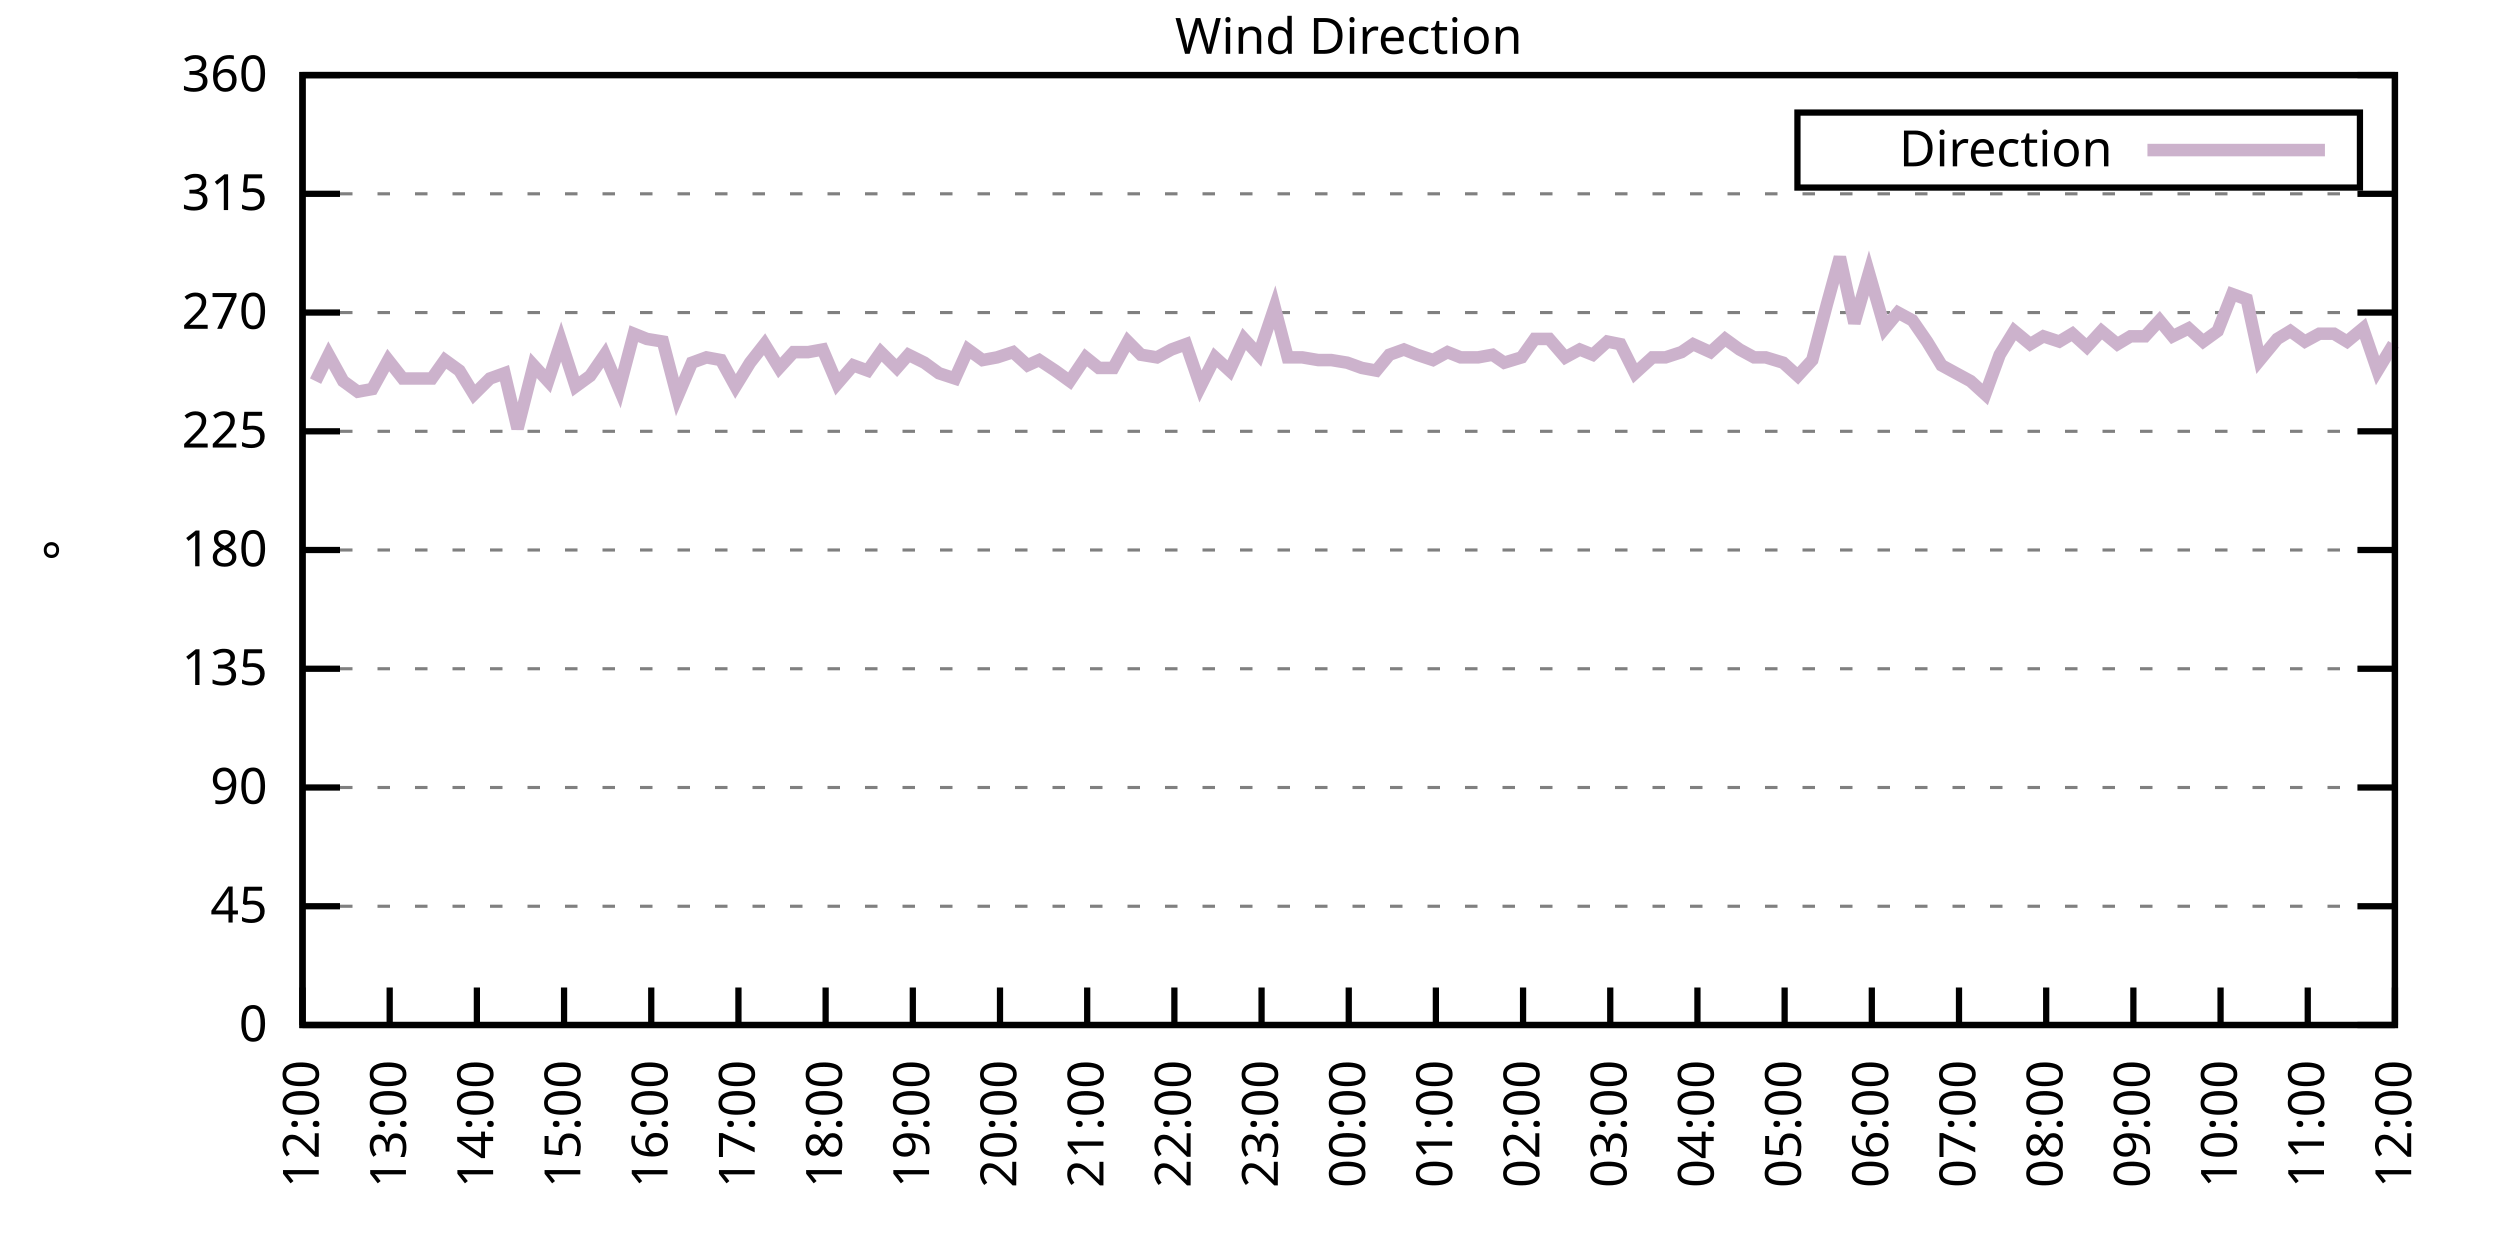
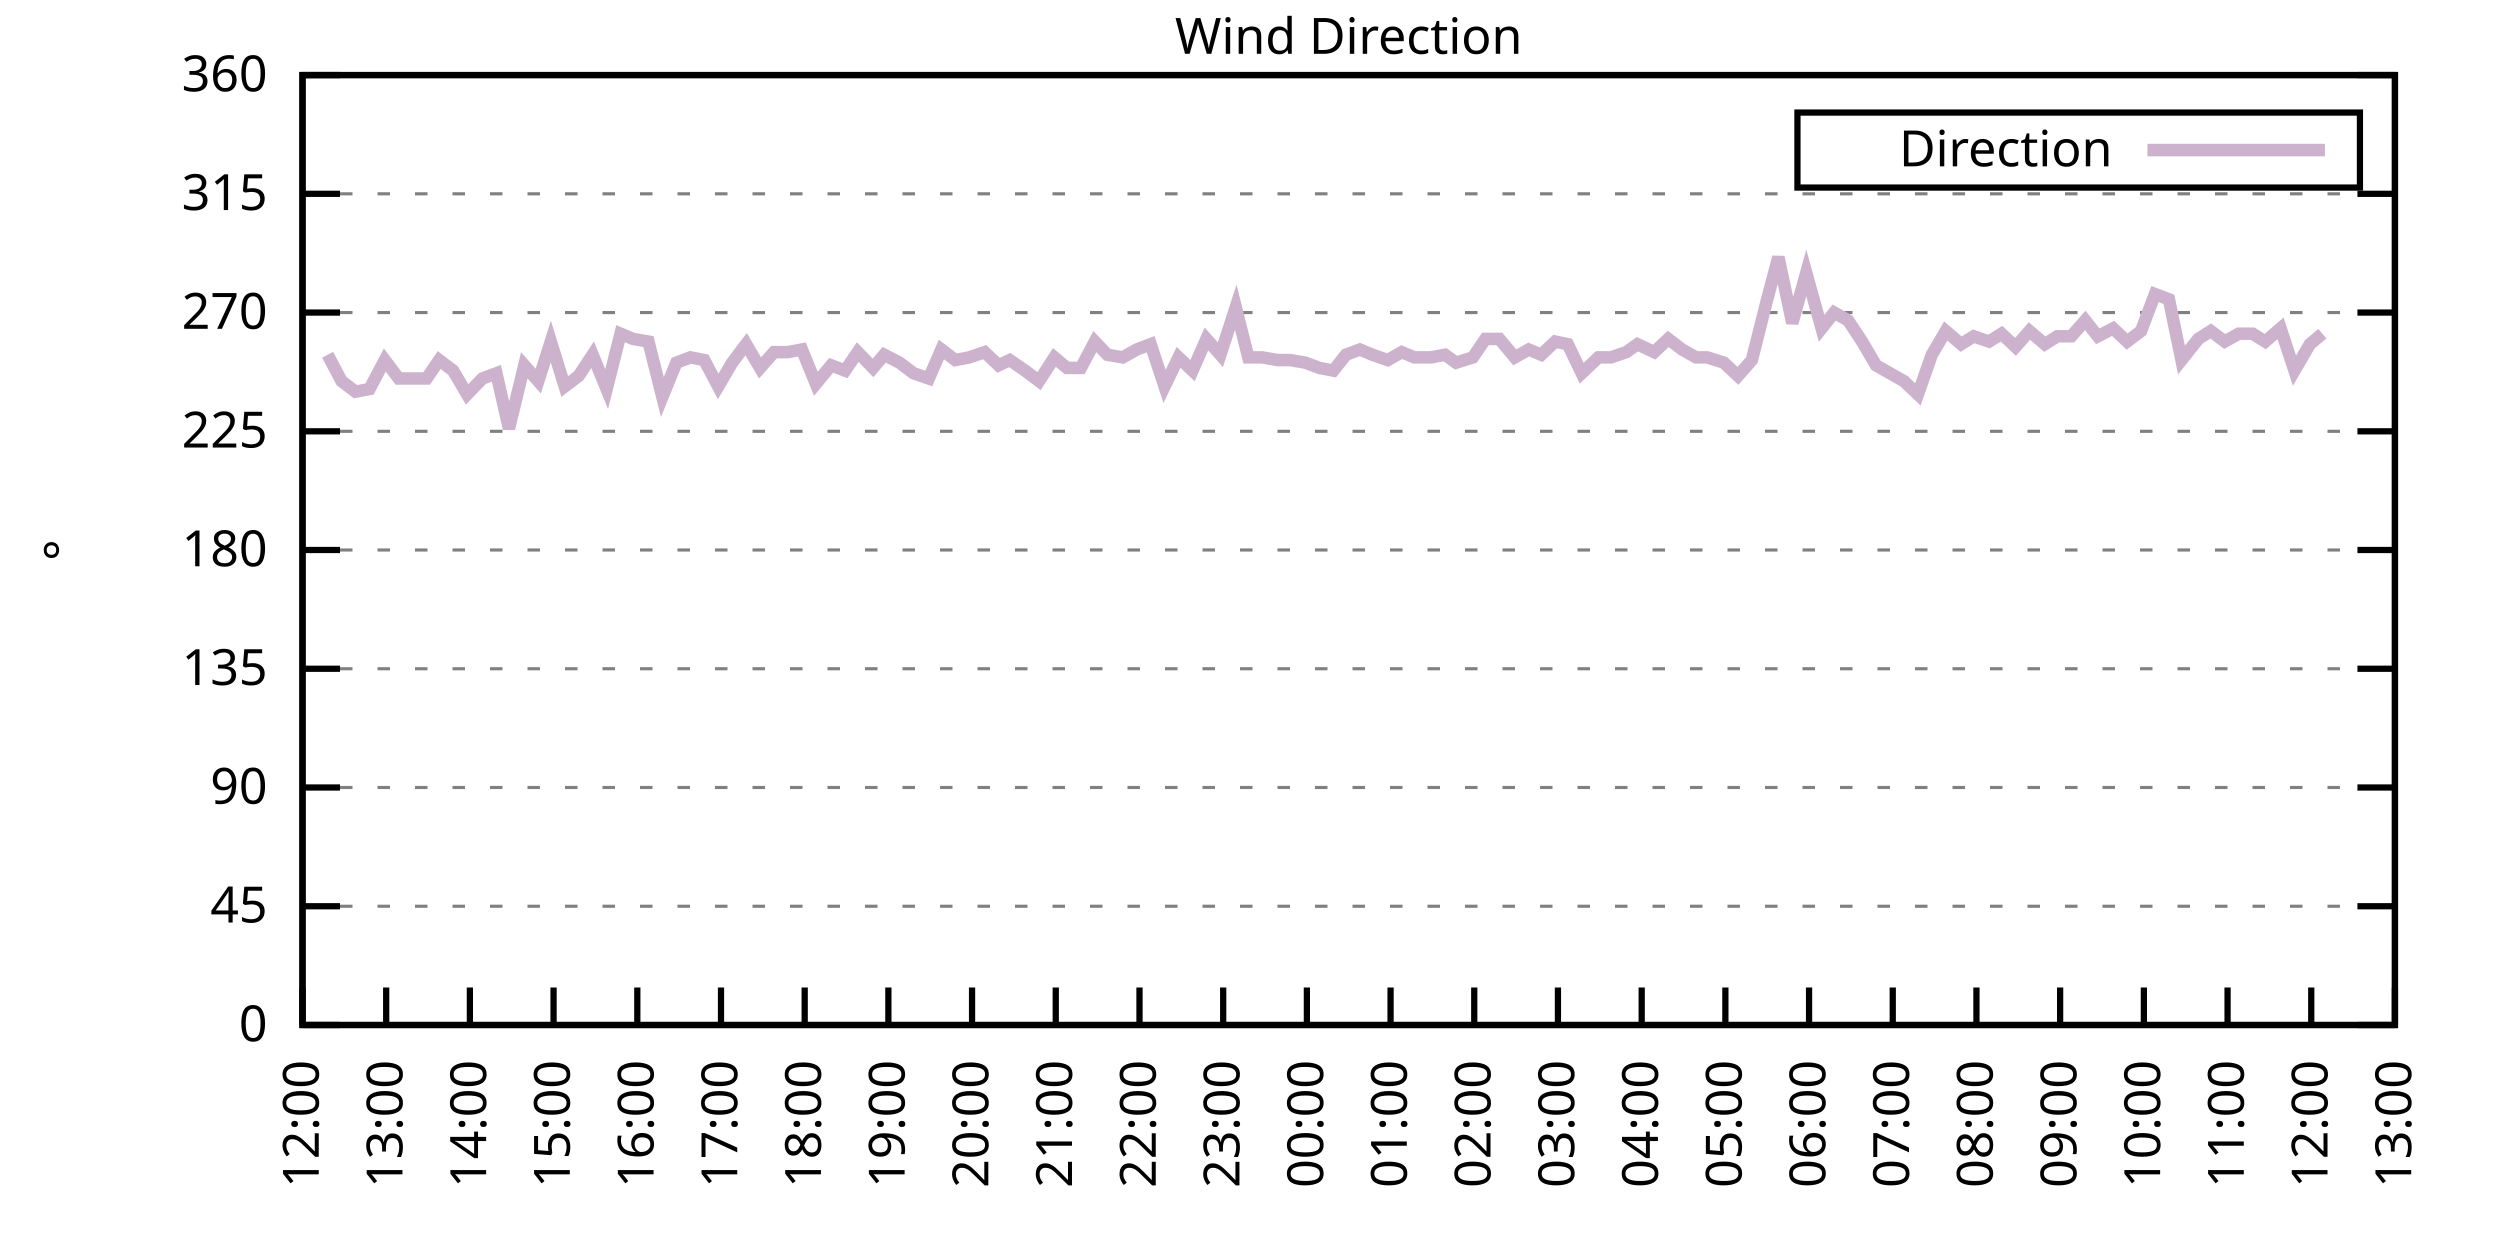
<svg xmlns="http://www.w3.org/2000/svg" xmlns:xlink="http://www.w3.org/1999/xlink" width="400" height="200" viewBox="0 0 400 200">
  <g id="gnuplot_canvas">
    <rect x="0" y="0" width="400" height="200" fill="none" />
    <defs>
      <circle id="gpDot" r="0.5" stroke-width="0.5" stroke="currentColor" />
      <path id="gpPt0" stroke-width="0.333" stroke="currentColor" d="M-1,0 h2 M0,-1 v2" />
      <path id="gpPt1" stroke-width="0.333" stroke="currentColor" d="M-1,-1 L1,1 M1,-1 L-1,1" />
      <path id="gpPt2" stroke-width="0.333" stroke="currentColor" d="M-1,0 L1,0 M0,-1 L0,1 M-1,-1 L1,1 M-1,1 L1,-1" />
      <rect id="gpPt3" stroke-width="0.333" stroke="currentColor" x="-1" y="-1" width="2" height="2" />
      <rect id="gpPt4" stroke-width="0.333" stroke="currentColor" fill="currentColor" x="-1" y="-1" width="2" height="2" />
      <circle id="gpPt5" stroke-width="0.333" stroke="currentColor" cx="0" cy="0" r="1" />
      <use xlink:href="#gpPt5" id="gpPt6" fill="currentColor" stroke="none" />
      <path id="gpPt7" stroke-width="0.333" stroke="currentColor" d="M0,-1.33 L-1.33,0.67 L1.33,0.67 z" />
      <use xlink:href="#gpPt7" id="gpPt8" fill="currentColor" stroke="none" />
      <use xlink:href="#gpPt7" id="gpPt9" stroke="currentColor" transform="rotate(180)" />
      <use xlink:href="#gpPt9" id="gpPt10" fill="currentColor" stroke="none" />
      <use xlink:href="#gpPt3" id="gpPt11" stroke="currentColor" transform="rotate(45)" />
      <use xlink:href="#gpPt11" id="gpPt12" fill="currentColor" stroke="none" />
      <path id="gpPt13" stroke-width="0.333" stroke="currentColor" d="M0,1.330 L1.265,0.411 L0.782,-1.067 L-0.782,-1.076 L-1.265,0.411 z" />
      <use xlink:href="#gpPt13" id="gpPt14" fill="currentColor" stroke="none" />
      <filter id="textbox" filterUnits="objectBoundingBox" x="0" y="0" height="1" width="1">
        <feFlood flood-color="white" flood-opacity="1" result="bgnd" />
        <feComposite in="SourceGraphic" in2="bgnd" operator="atop" />
      </filter>
      <filter id="greybox" filterUnits="objectBoundingBox" x="0" y="0" height="1" width="1">
        <feFlood flood-color="lightgrey" flood-opacity="1" result="grey" />
        <feComposite in="SourceGraphic" in2="grey" operator="atop" />
      </filter>
    </defs>
    <g fill="none" color="white" stroke="currentColor" stroke-width="1.00" stroke-linecap="butt" stroke-linejoin="miter">
</g>
    <g fill="none" color="black" stroke="currentColor" stroke-width="1.00" stroke-linecap="butt" stroke-linejoin="miter">
      <g stroke="none" shape-rendering="crispEdges">
        <polygon fill="rgb(255, 255, 255)" points="48.40,164.00 383.18,164.00 383.18,12.02 48.40,12.02 " />
      </g>
    </g>
    <g fill="none" color="black" stroke="currentColor" stroke-width="1.00" stroke-linecap="butt" stroke-linejoin="miter">
</g>
    <g fill="none" color="black" stroke="black" stroke-width="0.50" stroke-linecap="butt" stroke-linejoin="miter">
</g>
    <g fill="none" color="gray" stroke="currentColor" stroke-width="0.50" stroke-linecap="butt" stroke-linejoin="miter">
      <path stroke="gray" stroke-dasharray="2,4" class="gridline" d="M48.40,164.00 L383.19,164.00  " />
    </g>
    <g fill="none" color="gray" stroke="gray" stroke-width="1.00" stroke-linecap="butt" stroke-linejoin="miter">
</g>
    <g fill="none" color="black" stroke="currentColor" stroke-width="1.00" stroke-linecap="butt" stroke-linejoin="miter">
      <path stroke="black" d="M48.40,164.00 L54.40,164.00 M383.19,164.00 L377.19,164.00  " />
      <g transform="translate(42.80,166.60)" stroke="none" fill="black" font-family="Sans" font-size="8.00" text-anchor="end">
        <text>
          <tspan font-family="Sans"> 0</tspan>
        </text>
      </g>
    </g>
    <g fill="none" color="black" stroke="currentColor" stroke-width="1.00" stroke-linecap="butt" stroke-linejoin="miter">
</g>
    <g fill="none" color="black" stroke="black" stroke-width="0.50" stroke-linecap="butt" stroke-linejoin="miter">
</g>
    <g fill="none" color="gray" stroke="currentColor" stroke-width="0.50" stroke-linecap="butt" stroke-linejoin="miter">
      <path stroke="gray" stroke-dasharray="2,4" class="gridline" d="M48.40,145.00 L383.19,145.00  " />
    </g>
    <g fill="none" color="gray" stroke="gray" stroke-width="1.00" stroke-linecap="butt" stroke-linejoin="miter">
</g>
    <g fill="none" color="black" stroke="currentColor" stroke-width="1.00" stroke-linecap="butt" stroke-linejoin="miter">
      <path stroke="black" d="M48.40,145.00 L54.40,145.00 M383.19,145.00 L377.19,145.00  " />
      <g transform="translate(42.80,147.60)" stroke="none" fill="black" font-family="Sans" font-size="8.00" text-anchor="end">
        <text>
          <tspan font-family="Sans"> 45</tspan>
        </text>
      </g>
    </g>
    <g fill="none" color="black" stroke="currentColor" stroke-width="1.00" stroke-linecap="butt" stroke-linejoin="miter">
</g>
    <g fill="none" color="black" stroke="black" stroke-width="0.50" stroke-linecap="butt" stroke-linejoin="miter">
</g>
    <g fill="none" color="gray" stroke="currentColor" stroke-width="0.50" stroke-linecap="butt" stroke-linejoin="miter">
      <path stroke="gray" stroke-dasharray="2,4" class="gridline" d="M48.40,126.00 L383.19,126.00  " />
    </g>
    <g fill="none" color="gray" stroke="gray" stroke-width="1.00" stroke-linecap="butt" stroke-linejoin="miter">
</g>
    <g fill="none" color="black" stroke="currentColor" stroke-width="1.00" stroke-linecap="butt" stroke-linejoin="miter">
      <path stroke="black" d="M48.40,126.00 L54.40,126.00 M383.19,126.00 L377.19,126.00  " />
      <g transform="translate(42.80,128.60)" stroke="none" fill="black" font-family="Sans" font-size="8.00" text-anchor="end">
        <text>
          <tspan font-family="Sans"> 90</tspan>
        </text>
      </g>
    </g>
    <g fill="none" color="black" stroke="currentColor" stroke-width="1.00" stroke-linecap="butt" stroke-linejoin="miter">
</g>
    <g fill="none" color="black" stroke="black" stroke-width="0.50" stroke-linecap="butt" stroke-linejoin="miter">
</g>
    <g fill="none" color="gray" stroke="currentColor" stroke-width="0.50" stroke-linecap="butt" stroke-linejoin="miter">
      <path stroke="gray" stroke-dasharray="2,4" class="gridline" d="M48.40,107.00 L383.19,107.00  " />
    </g>
    <g fill="none" color="gray" stroke="gray" stroke-width="1.00" stroke-linecap="butt" stroke-linejoin="miter">
</g>
    <g fill="none" color="black" stroke="currentColor" stroke-width="1.00" stroke-linecap="butt" stroke-linejoin="miter">
      <path stroke="black" d="M48.40,107.00 L54.40,107.00 M383.19,107.00 L377.19,107.00  " />
      <g transform="translate(42.80,109.60)" stroke="none" fill="black" font-family="Sans" font-size="8.00" text-anchor="end">
        <text>
          <tspan font-family="Sans"> 135</tspan>
        </text>
      </g>
    </g>
    <g fill="none" color="black" stroke="currentColor" stroke-width="1.00" stroke-linecap="butt" stroke-linejoin="miter">
</g>
    <g fill="none" color="black" stroke="black" stroke-width="0.50" stroke-linecap="butt" stroke-linejoin="miter">
</g>
    <g fill="none" color="gray" stroke="currentColor" stroke-width="0.50" stroke-linecap="butt" stroke-linejoin="miter">
      <path stroke="gray" stroke-dasharray="2,4" class="gridline" d="M48.40,88.00 L383.19,88.00  " />
    </g>
    <g fill="none" color="gray" stroke="gray" stroke-width="1.00" stroke-linecap="butt" stroke-linejoin="miter">
</g>
    <g fill="none" color="black" stroke="currentColor" stroke-width="1.00" stroke-linecap="butt" stroke-linejoin="miter">
      <path stroke="black" d="M48.40,88.00 L54.40,88.00 M383.19,88.00 L377.19,88.00  " />
      <g transform="translate(42.80,90.60)" stroke="none" fill="black" font-family="Sans" font-size="8.00" text-anchor="end">
        <text>
          <tspan font-family="Sans"> 180</tspan>
        </text>
      </g>
    </g>
    <g fill="none" color="black" stroke="currentColor" stroke-width="1.00" stroke-linecap="butt" stroke-linejoin="miter">
</g>
    <g fill="none" color="black" stroke="black" stroke-width="0.50" stroke-linecap="butt" stroke-linejoin="miter">
</g>
    <g fill="none" color="gray" stroke="currentColor" stroke-width="0.50" stroke-linecap="butt" stroke-linejoin="miter">
      <path stroke="gray" stroke-dasharray="2,4" class="gridline" d="M48.40,69.01 L383.19,69.01  " />
    </g>
    <g fill="none" color="gray" stroke="gray" stroke-width="1.00" stroke-linecap="butt" stroke-linejoin="miter">
</g>
    <g fill="none" color="black" stroke="currentColor" stroke-width="1.00" stroke-linecap="butt" stroke-linejoin="miter">
      <path stroke="black" d="M48.40,69.01 L54.40,69.01 M383.19,69.01 L377.19,69.01  " />
      <g transform="translate(42.80,71.61)" stroke="none" fill="black" font-family="Sans" font-size="8.00" text-anchor="end">
        <text>
          <tspan font-family="Sans"> 225</tspan>
        </text>
      </g>
    </g>
    <g fill="none" color="black" stroke="currentColor" stroke-width="1.00" stroke-linecap="butt" stroke-linejoin="miter">
</g>
    <g fill="none" color="black" stroke="black" stroke-width="0.50" stroke-linecap="butt" stroke-linejoin="miter">
</g>
    <g fill="none" color="gray" stroke="currentColor" stroke-width="0.50" stroke-linecap="butt" stroke-linejoin="miter">
      <path stroke="gray" stroke-dasharray="2,4" class="gridline" d="M48.40,50.01 L383.19,50.01  " />
    </g>
    <g fill="none" color="gray" stroke="gray" stroke-width="1.00" stroke-linecap="butt" stroke-linejoin="miter">
</g>
    <g fill="none" color="black" stroke="currentColor" stroke-width="1.00" stroke-linecap="butt" stroke-linejoin="miter">
      <path stroke="black" d="M48.40,50.01 L54.40,50.01 M383.19,50.01 L377.19,50.01  " />
      <g transform="translate(42.80,52.61)" stroke="none" fill="black" font-family="Sans" font-size="8.00" text-anchor="end">
        <text>
          <tspan font-family="Sans"> 270</tspan>
        </text>
      </g>
    </g>
    <g fill="none" color="black" stroke="currentColor" stroke-width="1.00" stroke-linecap="butt" stroke-linejoin="miter">
</g>
    <g fill="none" color="black" stroke="black" stroke-width="0.50" stroke-linecap="butt" stroke-linejoin="miter">
</g>
    <g fill="none" color="gray" stroke="currentColor" stroke-width="0.50" stroke-linecap="butt" stroke-linejoin="miter">
      <path stroke="gray" stroke-dasharray="2,4" class="gridline" d="M48.40,31.01 L383.19,31.01  " />
    </g>
    <g fill="none" color="gray" stroke="gray" stroke-width="1.00" stroke-linecap="butt" stroke-linejoin="miter">
</g>
    <g fill="none" color="black" stroke="currentColor" stroke-width="1.00" stroke-linecap="butt" stroke-linejoin="miter">
      <path stroke="black" d="M48.40,31.01 L54.40,31.01 M383.19,31.01 L377.19,31.01  " />
      <g transform="translate(42.80,33.61)" stroke="none" fill="black" font-family="Sans" font-size="8.00" text-anchor="end">
        <text>
          <tspan font-family="Sans"> 315</tspan>
        </text>
      </g>
    </g>
    <g fill="none" color="black" stroke="currentColor" stroke-width="1.00" stroke-linecap="butt" stroke-linejoin="miter">
</g>
    <g fill="none" color="black" stroke="black" stroke-width="0.50" stroke-linecap="butt" stroke-linejoin="miter">
</g>
    <g fill="none" color="gray" stroke="currentColor" stroke-width="0.50" stroke-linecap="butt" stroke-linejoin="miter">
      <path stroke="gray" stroke-dasharray="2,4" class="gridline" d="M48.40,12.01 L383.19,12.01  " />
    </g>
    <g fill="none" color="gray" stroke="gray" stroke-width="1.00" stroke-linecap="butt" stroke-linejoin="miter">
</g>
    <g fill="none" color="black" stroke="currentColor" stroke-width="1.00" stroke-linecap="butt" stroke-linejoin="miter">
      <path stroke="black" d="M48.40,12.01 L54.40,12.01 M383.19,12.01 L377.19,12.01  " />
      <g transform="translate(42.80,14.61)" stroke="none" fill="black" font-family="Sans" font-size="8.00" text-anchor="end">
        <text>
          <tspan font-family="Sans"> 360</tspan>
        </text>
      </g>
    </g>
    <g fill="none" color="black" stroke="currentColor" stroke-width="1.00" stroke-linecap="butt" stroke-linejoin="miter">
      <path stroke="black" d="M48.40,164.00 L48.40,158.00  " />
      <g transform="translate(51.00,169.60) rotate(270.00)" stroke="none" fill="black" font-family="Sans" font-size="8.00" text-anchor="end">
        <text>
          <tspan font-family="Sans">12:00</tspan>
        </text>
      </g>
    </g>
    <g fill="none" color="black" stroke="currentColor" stroke-width="1.00" stroke-linecap="butt" stroke-linejoin="miter">
-       <path stroke="black" d="M62.35,164.00 L62.35,158.00  " />
-       <g transform="translate(64.95,169.60) rotate(270.00)" stroke="none" fill="black" font-family="Sans" font-size="8.00" text-anchor="end">
+       <path stroke="black" d="M61.79,164.00 L61.79,158.00  " />
+       <g transform="translate(64.39,169.60) rotate(270.00)" stroke="none" fill="black" font-family="Sans" font-size="8.00" text-anchor="end">
        <text>
          <tspan font-family="Sans">13:00</tspan>
        </text>
      </g>
    </g>
    <g fill="none" color="black" stroke="currentColor" stroke-width="1.00" stroke-linecap="butt" stroke-linejoin="miter">
-       <path stroke="black" d="M76.30,164.00 L76.30,158.00  " />
-       <g transform="translate(78.90,169.60) rotate(270.00)" stroke="none" fill="black" font-family="Sans" font-size="8.00" text-anchor="end">
+       <path stroke="black" d="M75.18,164.00 L75.18,158.00  " />
+       <g transform="translate(77.78,169.60) rotate(270.00)" stroke="none" fill="black" font-family="Sans" font-size="8.00" text-anchor="end">
        <text>
          <tspan font-family="Sans">14:00</tspan>
        </text>
      </g>
    </g>
    <g fill="none" color="black" stroke="currentColor" stroke-width="1.00" stroke-linecap="butt" stroke-linejoin="miter">
-       <path stroke="black" d="M90.25,164.00 L90.25,158.00  " />
-       <g transform="translate(92.85,169.60) rotate(270.00)" stroke="none" fill="black" font-family="Sans" font-size="8.00" text-anchor="end">
+       <path stroke="black" d="M88.57,164.00 L88.57,158.00  " />
+       <g transform="translate(91.17,169.60) rotate(270.00)" stroke="none" fill="black" font-family="Sans" font-size="8.00" text-anchor="end">
        <text>
          <tspan font-family="Sans">15:00</tspan>
        </text>
      </g>
    </g>
    <g fill="none" color="black" stroke="currentColor" stroke-width="1.00" stroke-linecap="butt" stroke-linejoin="miter">
-       <path stroke="black" d="M104.20,164.00 L104.20,158.00  " />
-       <g transform="translate(106.80,169.60) rotate(270.00)" stroke="none" fill="black" font-family="Sans" font-size="8.00" text-anchor="end">
+       <path stroke="black" d="M101.97,164.00 L101.97,158.00  " />
+       <g transform="translate(104.57,169.60) rotate(270.00)" stroke="none" fill="black" font-family="Sans" font-size="8.00" text-anchor="end">
        <text>
          <tspan font-family="Sans">16:00</tspan>
        </text>
      </g>
    </g>
    <g fill="none" color="black" stroke="currentColor" stroke-width="1.00" stroke-linecap="butt" stroke-linejoin="miter">
-       <path stroke="black" d="M118.15,164.00 L118.15,158.00  " />
-       <g transform="translate(120.75,169.60) rotate(270.00)" stroke="none" fill="black" font-family="Sans" font-size="8.00" text-anchor="end">
+       <path stroke="black" d="M115.36,164.00 L115.36,158.00  " />
+       <g transform="translate(117.96,169.60) rotate(270.00)" stroke="none" fill="black" font-family="Sans" font-size="8.00" text-anchor="end">
        <text>
          <tspan font-family="Sans">17:00</tspan>
        </text>
      </g>
    </g>
    <g fill="none" color="black" stroke="currentColor" stroke-width="1.00" stroke-linecap="butt" stroke-linejoin="miter">
-       <path stroke="black" d="M132.10,164.00 L132.10,158.00  " />
-       <g transform="translate(134.70,169.60) rotate(270.00)" stroke="none" fill="black" font-family="Sans" font-size="8.00" text-anchor="end">
+       <path stroke="black" d="M128.75,164.00 L128.75,158.00  " />
+       <g transform="translate(131.35,169.60) rotate(270.00)" stroke="none" fill="black" font-family="Sans" font-size="8.00" text-anchor="end">
        <text>
          <tspan font-family="Sans">18:00</tspan>
        </text>
      </g>
    </g>
    <g fill="none" color="black" stroke="currentColor" stroke-width="1.00" stroke-linecap="butt" stroke-linejoin="miter">
-       <path stroke="black" d="M146.05,164.00 L146.05,158.00  " />
-       <g transform="translate(148.65,169.60) rotate(270.00)" stroke="none" fill="black" font-family="Sans" font-size="8.00" text-anchor="end">
+       <path stroke="black" d="M142.14,164.00 L142.14,158.00  " />
+       <g transform="translate(144.74,169.60) rotate(270.00)" stroke="none" fill="black" font-family="Sans" font-size="8.00" text-anchor="end">
        <text>
          <tspan font-family="Sans">19:00</tspan>
        </text>
      </g>
    </g>
    <g fill="none" color="black" stroke="currentColor" stroke-width="1.00" stroke-linecap="butt" stroke-linejoin="miter">
-       <path stroke="black" d="M160.00,164.00 L160.00,158.00  " />
-       <g transform="translate(162.60,169.60) rotate(270.00)" stroke="none" fill="black" font-family="Sans" font-size="8.00" text-anchor="end">
+       <path stroke="black" d="M155.53,164.00 L155.53,158.00  " />
+       <g transform="translate(158.13,169.60) rotate(270.00)" stroke="none" fill="black" font-family="Sans" font-size="8.00" text-anchor="end">
        <text>
          <tspan font-family="Sans">20:00</tspan>
        </text>
      </g>
    </g>
    <g fill="none" color="black" stroke="currentColor" stroke-width="1.00" stroke-linecap="butt" stroke-linejoin="miter">
-       <path stroke="black" d="M173.95,164.00 L173.95,158.00  " />
-       <g transform="translate(176.55,169.60) rotate(270.00)" stroke="none" fill="black" font-family="Sans" font-size="8.00" text-anchor="end">
+       <path stroke="black" d="M168.92,164.00 L168.92,158.00  " />
+       <g transform="translate(171.52,169.60) rotate(270.00)" stroke="none" fill="black" font-family="Sans" font-size="8.00" text-anchor="end">
        <text>
          <tspan font-family="Sans">21:00</tspan>
        </text>
      </g>
    </g>
    <g fill="none" color="black" stroke="currentColor" stroke-width="1.00" stroke-linecap="butt" stroke-linejoin="miter">
-       <path stroke="black" d="M187.90,164.00 L187.90,158.00  " />
-       <g transform="translate(190.50,169.60) rotate(270.00)" stroke="none" fill="black" font-family="Sans" font-size="8.00" text-anchor="end">
+       <path stroke="black" d="M182.32,164.00 L182.32,158.00  " />
+       <g transform="translate(184.92,169.60) rotate(270.00)" stroke="none" fill="black" font-family="Sans" font-size="8.00" text-anchor="end">
        <text>
          <tspan font-family="Sans">22:00</tspan>
        </text>
      </g>
    </g>
    <g fill="none" color="black" stroke="currentColor" stroke-width="1.00" stroke-linecap="butt" stroke-linejoin="miter">
-       <path stroke="black" d="M201.85,164.00 L201.85,158.00  " />
-       <g transform="translate(204.45,169.60) rotate(270.00)" stroke="none" fill="black" font-family="Sans" font-size="8.00" text-anchor="end">
+       <path stroke="black" d="M195.71,164.00 L195.71,158.00  " />
+       <g transform="translate(198.31,169.60) rotate(270.00)" stroke="none" fill="black" font-family="Sans" font-size="8.00" text-anchor="end">
        <text>
          <tspan font-family="Sans">23:00</tspan>
        </text>
      </g>
    </g>
    <g fill="none" color="black" stroke="currentColor" stroke-width="1.00" stroke-linecap="butt" stroke-linejoin="miter">
-       <path stroke="black" d="M215.80,164.00 L215.80,158.00  " />
-       <g transform="translate(218.40,169.60) rotate(270.00)" stroke="none" fill="black" font-family="Sans" font-size="8.00" text-anchor="end">
+       <path stroke="black" d="M209.10,164.00 L209.10,158.00  " />
+       <g transform="translate(211.70,169.60) rotate(270.00)" stroke="none" fill="black" font-family="Sans" font-size="8.00" text-anchor="end">
        <text>
          <tspan font-family="Sans">00:00</tspan>
        </text>
      </g>
    </g>
    <g fill="none" color="black" stroke="currentColor" stroke-width="1.00" stroke-linecap="butt" stroke-linejoin="miter">
-       <path stroke="black" d="M229.74,164.00 L229.74,158.00  " />
-       <g transform="translate(232.34,169.60) rotate(270.00)" stroke="none" fill="black" font-family="Sans" font-size="8.00" text-anchor="end">
+       <path stroke="black" d="M222.49,164.00 L222.49,158.00  " />
+       <g transform="translate(225.09,169.60) rotate(270.00)" stroke="none" fill="black" font-family="Sans" font-size="8.00" text-anchor="end">
        <text>
          <tspan font-family="Sans">01:00</tspan>
        </text>
      </g>
    </g>
    <g fill="none" color="black" stroke="currentColor" stroke-width="1.00" stroke-linecap="butt" stroke-linejoin="miter">
-       <path stroke="black" d="M243.69,164.00 L243.69,158.00  " />
-       <g transform="translate(246.29,169.60) rotate(270.00)" stroke="none" fill="black" font-family="Sans" font-size="8.00" text-anchor="end">
+       <path stroke="black" d="M235.88,164.00 L235.88,158.00  " />
+       <g transform="translate(238.48,169.60) rotate(270.00)" stroke="none" fill="black" font-family="Sans" font-size="8.00" text-anchor="end">
        <text>
          <tspan font-family="Sans">02:00</tspan>
        </text>
      </g>
    </g>
    <g fill="none" color="black" stroke="currentColor" stroke-width="1.00" stroke-linecap="butt" stroke-linejoin="miter">
-       <path stroke="black" d="M257.64,164.00 L257.64,158.00  " />
-       <g transform="translate(260.24,169.60) rotate(270.00)" stroke="none" fill="black" font-family="Sans" font-size="8.00" text-anchor="end">
+       <path stroke="black" d="M249.27,164.00 L249.27,158.00  " />
+       <g transform="translate(251.87,169.60) rotate(270.00)" stroke="none" fill="black" font-family="Sans" font-size="8.00" text-anchor="end">
        <text>
          <tspan font-family="Sans">03:00</tspan>
        </text>
      </g>
    </g>
    <g fill="none" color="black" stroke="currentColor" stroke-width="1.00" stroke-linecap="butt" stroke-linejoin="miter">
-       <path stroke="black" d="M271.59,164.00 L271.59,158.00  " />
-       <g transform="translate(274.19,169.60) rotate(270.00)" stroke="none" fill="black" font-family="Sans" font-size="8.00" text-anchor="end">
+       <path stroke="black" d="M262.67,164.00 L262.67,158.00  " />
+       <g transform="translate(265.27,169.60) rotate(270.00)" stroke="none" fill="black" font-family="Sans" font-size="8.00" text-anchor="end">
        <text>
          <tspan font-family="Sans">04:00</tspan>
        </text>
      </g>
    </g>
    <g fill="none" color="black" stroke="currentColor" stroke-width="1.00" stroke-linecap="butt" stroke-linejoin="miter">
-       <path stroke="black" d="M285.54,164.00 L285.54,158.00  " />
-       <g transform="translate(288.14,169.60) rotate(270.00)" stroke="none" fill="black" font-family="Sans" font-size="8.00" text-anchor="end">
+       <path stroke="black" d="M276.06,164.00 L276.06,158.00  " />
+       <g transform="translate(278.66,169.60) rotate(270.00)" stroke="none" fill="black" font-family="Sans" font-size="8.00" text-anchor="end">
        <text>
          <tspan font-family="Sans">05:00</tspan>
        </text>
      </g>
    </g>
    <g fill="none" color="black" stroke="currentColor" stroke-width="1.00" stroke-linecap="butt" stroke-linejoin="miter">
-       <path stroke="black" d="M299.49,164.00 L299.49,158.00  " />
-       <g transform="translate(302.09,169.60) rotate(270.00)" stroke="none" fill="black" font-family="Sans" font-size="8.00" text-anchor="end">
+       <path stroke="black" d="M289.45,164.00 L289.45,158.00  " />
+       <g transform="translate(292.05,169.60) rotate(270.00)" stroke="none" fill="black" font-family="Sans" font-size="8.00" text-anchor="end">
        <text>
          <tspan font-family="Sans">06:00</tspan>
        </text>
      </g>
    </g>
    <g fill="none" color="black" stroke="currentColor" stroke-width="1.00" stroke-linecap="butt" stroke-linejoin="miter">
-       <path stroke="black" d="M313.44,164.00 L313.44,158.00  " />
-       <g transform="translate(316.04,169.60) rotate(270.00)" stroke="none" fill="black" font-family="Sans" font-size="8.00" text-anchor="end">
+       <path stroke="black" d="M302.84,164.00 L302.84,158.00  " />
+       <g transform="translate(305.44,169.60) rotate(270.00)" stroke="none" fill="black" font-family="Sans" font-size="8.00" text-anchor="end">
        <text>
          <tspan font-family="Sans">07:00</tspan>
        </text>
      </g>
    </g>
    <g fill="none" color="black" stroke="currentColor" stroke-width="1.00" stroke-linecap="butt" stroke-linejoin="miter">
-       <path stroke="black" d="M327.39,164.00 L327.39,158.00  " />
-       <g transform="translate(329.99,169.60) rotate(270.00)" stroke="none" fill="black" font-family="Sans" font-size="8.00" text-anchor="end">
+       <path stroke="black" d="M316.23,164.00 L316.23,158.00  " />
+       <g transform="translate(318.83,169.60) rotate(270.00)" stroke="none" fill="black" font-family="Sans" font-size="8.00" text-anchor="end">
        <text>
          <tspan font-family="Sans">08:00</tspan>
        </text>
      </g>
    </g>
    <g fill="none" color="black" stroke="currentColor" stroke-width="1.00" stroke-linecap="butt" stroke-linejoin="miter">
-       <path stroke="black" d="M341.34,164.00 L341.34,158.00  " />
-       <g transform="translate(343.94,169.60) rotate(270.00)" stroke="none" fill="black" font-family="Sans" font-size="8.00" text-anchor="end">
+       <path stroke="black" d="M329.62,164.00 L329.62,158.00  " />
+       <g transform="translate(332.22,169.60) rotate(270.00)" stroke="none" fill="black" font-family="Sans" font-size="8.00" text-anchor="end">
        <text>
          <tspan font-family="Sans">09:00</tspan>
        </text>
      </g>
    </g>
    <g fill="none" color="black" stroke="currentColor" stroke-width="1.00" stroke-linecap="butt" stroke-linejoin="miter">
-       <path stroke="black" d="M355.29,164.00 L355.29,158.00  " />
-       <g transform="translate(357.89,169.60) rotate(270.00)" stroke="none" fill="black" font-family="Sans" font-size="8.00" text-anchor="end">
+       <path stroke="black" d="M343.02,164.00 L343.02,158.00  " />
+       <g transform="translate(345.62,169.60) rotate(270.00)" stroke="none" fill="black" font-family="Sans" font-size="8.00" text-anchor="end">
        <text>
          <tspan font-family="Sans">10:00</tspan>
        </text>
      </g>
    </g>
    <g fill="none" color="black" stroke="currentColor" stroke-width="1.00" stroke-linecap="butt" stroke-linejoin="miter">
-       <path stroke="black" d="M369.24,164.00 L369.24,158.00  " />
-       <g transform="translate(371.84,169.60) rotate(270.00)" stroke="none" fill="black" font-family="Sans" font-size="8.00" text-anchor="end">
+       <path stroke="black" d="M356.41,164.00 L356.41,158.00  " />
+       <g transform="translate(359.01,169.60) rotate(270.00)" stroke="none" fill="black" font-family="Sans" font-size="8.00" text-anchor="end">
        <text>
          <tspan font-family="Sans">11:00</tspan>
+         </text>
+       </g>
+     </g>
+     <g fill="none" color="black" stroke="currentColor" stroke-width="1.00" stroke-linecap="butt" stroke-linejoin="miter">
+       <path stroke="black" d="M369.80,164.00 L369.80,158.00  " />
+       <g transform="translate(372.40,169.60) rotate(270.00)" stroke="none" fill="black" font-family="Sans" font-size="8.00" text-anchor="end">
+         <text>
+           <tspan font-family="Sans">12:00</tspan>
        </text>
      </g>
    </g>
    <g fill="none" color="black" stroke="currentColor" stroke-width="1.00" stroke-linecap="butt" stroke-linejoin="miter">
      <path stroke="black" d="M383.19,164.00 L383.19,158.00  " />
      <g transform="translate(385.79,169.60) rotate(270.00)" stroke="none" fill="black" font-family="Sans" font-size="8.00" text-anchor="end">
        <text>
-           <tspan font-family="Sans">12:00</tspan>
+           <tspan font-family="Sans">13:00</tspan>
        </text>
      </g>
    </g>
    <g fill="none" color="black" stroke="currentColor" stroke-width="1.00" stroke-linecap="butt" stroke-linejoin="miter">
</g>
    <g fill="none" color="black" stroke="currentColor" stroke-width="1.00" stroke-linecap="butt" stroke-linejoin="miter">
      <path stroke="black" d="M48.40,12.01 L48.40,164.00 L383.19,164.00 L383.19,12.01 L48.40,12.01 Z  " />
    </g>
    <g fill="none" color="black" stroke="currentColor" stroke-width="1.00" stroke-linecap="butt" stroke-linejoin="miter">
</g>
    <g fill="none" color="black" stroke="currentColor" stroke-width="1.00" stroke-linecap="butt" stroke-linejoin="miter">
      <path stroke="black" d="M287.59,30.01 L287.59,18.01 L377.59,18.01 L377.59,30.01 L287.59,30.01 Z  " />
    </g>
    <g id="Wind_direction_plot_1">
      <g fill="none" color="white" stroke="black" stroke-width="2.00" stroke-linecap="butt" stroke-linejoin="miter">
</g>
      <g fill="none" color="black" stroke="currentColor" stroke-width="2.00" stroke-linecap="butt" stroke-linejoin="miter">
        <g transform="translate(337.99,26.61)" stroke="none" fill="black" font-family="Sans" font-size="8.00" text-anchor="end">
          <text>
            <tspan font-family="Sans">Direction</tspan>
          </text>
        </g>
      </g>
      <g fill="none" color="black" stroke="currentColor" stroke-width="2.00" stroke-linecap="butt" stroke-linejoin="miter">
-         <path stroke="rgb(204, 178, 204)" d="M343.59,24.01 L371.99,24.01 M50.49,60.98 L52.58,56.76 L54.91,60.98 L57.23,62.67 L59.56,62.25 L62.12,57.61   L64.44,60.56 L66.77,60.56 L69.09,60.56 L71.18,57.61 L73.51,59.30 L75.83,63.10 L78.39,60.56 L80.72,59.72   L82.81,68.58 L85.37,58.45 L87.69,60.98 L89.78,54.65 L92.11,61.83 L94.43,60.14 L96.76,56.76 L99.08,62.25   L101.41,53.39 L103.50,54.23 L106.06,54.65 L108.38,63.52 L110.71,58.03 L113.03,57.18 L115.36,57.61 L117.68,61.83   L120.01,58.03 L122.33,55.07 L124.66,58.87 L126.98,56.34 L129.31,56.34 L131.63,55.92 L133.96,61.41 L136.51,58.45   L138.84,59.30 L140.93,56.34 L143.49,58.87 L145.35,56.76 L147.91,58.03 L150.23,59.72 L152.79,60.56 L154.88,55.92   L157.21,57.61 L159.53,57.18 L162.09,56.34 L164.41,58.45 L166.27,57.61 L168.83,59.30 L171.16,60.98 L173.71,57.18   L175.81,58.87 L178.13,58.87 L180.46,54.65 L182.55,56.76 L185.11,57.18 L187.43,55.92 L189.76,55.07 L192.08,61.83   L194.41,57.18 L196.73,59.30 L199.06,54.23 L201.38,56.76 L203.94,49.16 L206.03,57.18 L208.36,57.18 L210.91,57.61   L213.01,57.61 L215.56,58.03 L217.89,58.87 L220.21,59.30 L222.30,56.76 L224.63,55.92 L226.72,56.76 L229.28,57.61   L231.60,56.34 L233.70,57.18 L236.49,57.18 L238.81,56.76 L240.67,58.03 L243.46,57.18 L245.55,54.23 L247.88,54.23   L250.44,57.18 L252.76,55.92 L254.85,56.76 L257.18,54.65 L259.27,55.07 L261.60,59.72 L264.39,57.18 L266.48,57.18   L269.04,56.34 L270.90,55.07 L273.69,56.34 L276.01,54.23 L278.34,55.92 L280.66,57.18 L282.52,57.18 L285.31,58.03   L287.64,60.14 L289.96,57.61 L292.29,48.74 L294.38,41.14 L296.70,51.70 L299.03,43.67 L301.58,52.54 L303.68,50.01   L306.00,51.27 L308.33,54.65 L310.65,58.45 L312.98,59.72 L315.30,60.98 L317.63,63.10 L319.95,56.76 L322.28,52.96   L324.83,55.07 L326.93,53.81 L329.48,54.65 L331.58,53.39 L333.90,55.50 L336.23,52.96 L338.78,55.07 L340.88,53.81   L343.20,53.81 L345.53,51.27 L347.62,53.81 L350.18,52.54 L352.50,54.65 L354.83,52.96 L357.15,47.05 L359.48,47.90   L361.57,57.61 L364.36,54.23 L366.45,52.96 L368.78,54.65 L371.10,53.39 L373.43,53.39 L375.52,54.65 L378.08,52.54   L380.40,59.30 L382.96,55.07  " />
+         <path stroke="rgb(204, 178, 204)" d="M343.59,24.01 L371.99,24.01 M52.42,56.76 L54.65,60.98 L56.88,62.67 L59.11,62.25 L61.57,57.61 L63.80,60.56   L66.03,60.56 L68.26,60.56 L70.27,57.61 L72.50,59.30 L74.74,63.10 L77.19,60.56 L79.42,59.72 L81.43,68.58   L83.89,58.45 L86.12,60.98 L88.13,54.65 L90.36,61.83 L92.59,60.14 L94.82,56.76 L97.06,62.25 L99.29,53.39   L101.30,54.23 L103.75,54.65 L105.98,63.52 L108.22,58.03 L110.45,57.18 L112.68,57.61 L114.91,61.83 L117.14,58.03   L119.38,55.07 L121.61,58.87 L123.84,56.34 L126.07,56.34 L128.30,55.92 L130.54,61.41 L132.99,58.45 L135.22,59.30   L137.23,56.34 L139.69,58.87 L141.47,56.76 L143.93,58.03 L146.16,59.72 L148.61,60.56 L150.62,55.92 L152.85,57.61   L155.09,57.18 L157.54,56.34 L159.77,58.45 L161.56,57.61 L164.01,59.30 L166.25,60.98 L168.70,57.18 L170.71,58.87   L172.94,58.87 L175.17,54.65 L177.18,56.76 L179.64,57.18 L181.87,55.92 L184.10,55.07 L186.33,61.83 L188.57,57.18   L190.80,59.30 L193.03,54.23 L195.26,56.76 L197.72,49.16 L199.73,57.18 L201.96,57.18 L204.41,57.61 L206.42,57.61   L208.88,58.03 L211.11,58.87 L213.34,59.30 L215.35,56.76 L217.58,55.92 L219.59,56.76 L222.04,57.61 L224.28,56.34   L226.29,57.18 L228.96,57.18 L231.20,56.76 L232.98,58.03 L235.66,57.18 L237.67,54.23 L239.90,54.23 L242.36,57.18   L244.59,55.92 L246.60,56.76 L248.83,54.65 L250.84,55.07 L253.07,59.72 L255.75,57.18 L257.76,57.18 L260.21,56.34   L262.00,55.07 L264.67,56.34 L266.91,54.23 L269.14,55.92 L271.37,57.18 L273.16,57.18 L275.83,58.03 L278.07,60.14   L280.30,57.61 L282.53,48.74 L284.54,41.14 L286.77,51.70 L289.00,43.67 L291.46,52.54 L293.47,50.01 L295.70,51.27   L297.93,54.65 L300.16,58.45 L302.39,59.72 L304.63,60.98 L306.86,63.10 L309.09,56.76 L311.32,52.96 L313.78,55.07   L315.79,53.81 L318.24,54.65 L320.25,53.39 L322.48,55.50 L324.71,52.96 L327.17,55.07 L329.18,53.81 L331.41,53.81   L333.64,51.27 L335.65,53.81 L338.10,52.54 L340.34,54.65 L342.57,52.96 L344.80,47.05 L347.03,47.90 L349.04,57.61   L351.72,54.23 L353.73,52.96 L355.96,54.65 L358.19,53.39 L360.42,53.39 L362.43,54.65 L364.89,52.54 L367.12,59.30   L369.58,55.07 L371.58,53.39  " />
      </g>
    </g>
    <g fill="none" color="black" stroke="currentColor" stroke-width="2.00" stroke-linecap="butt" stroke-linejoin="miter">
</g>
    <g fill="none" color="black" stroke="black" stroke-width="1.00" stroke-linecap="butt" stroke-linejoin="miter">
</g>
    <g fill="none" color="black" stroke="currentColor" stroke-width="1.00" stroke-linecap="butt" stroke-linejoin="miter">
      <path stroke="black" d="M48.40,12.01 L48.40,164.00 L383.19,164.00 L383.19,12.01 L48.40,12.01 Z  " />
      <g transform="translate(12.80,88.01) rotate(270.00)" stroke="none" fill="black" font-family="Sans" font-size="8.00" text-anchor="middle">
        <text>
          <tspan font-family="Sans">°</tspan>
        </text>
      </g>
    </g>
    <g fill="none" color="black" stroke="currentColor" stroke-width="1.00" stroke-linecap="butt" stroke-linejoin="miter">
</g>
    <g fill="none" color="black" stroke="currentColor" stroke-width="1.00" stroke-linecap="butt" stroke-linejoin="miter">
      <g transform="translate(215.79,8.61)" stroke="none" fill="black" font-family="Sans" font-size="8.00" text-anchor="middle">
        <text>
          <tspan font-family="Sans">Wind Direction</tspan>
        </text>
      </g>
    </g>
    <g fill="none" color="black" stroke="currentColor" stroke-width="1.00" stroke-linecap="butt" stroke-linejoin="miter">
</g>
  </g>
</svg>
